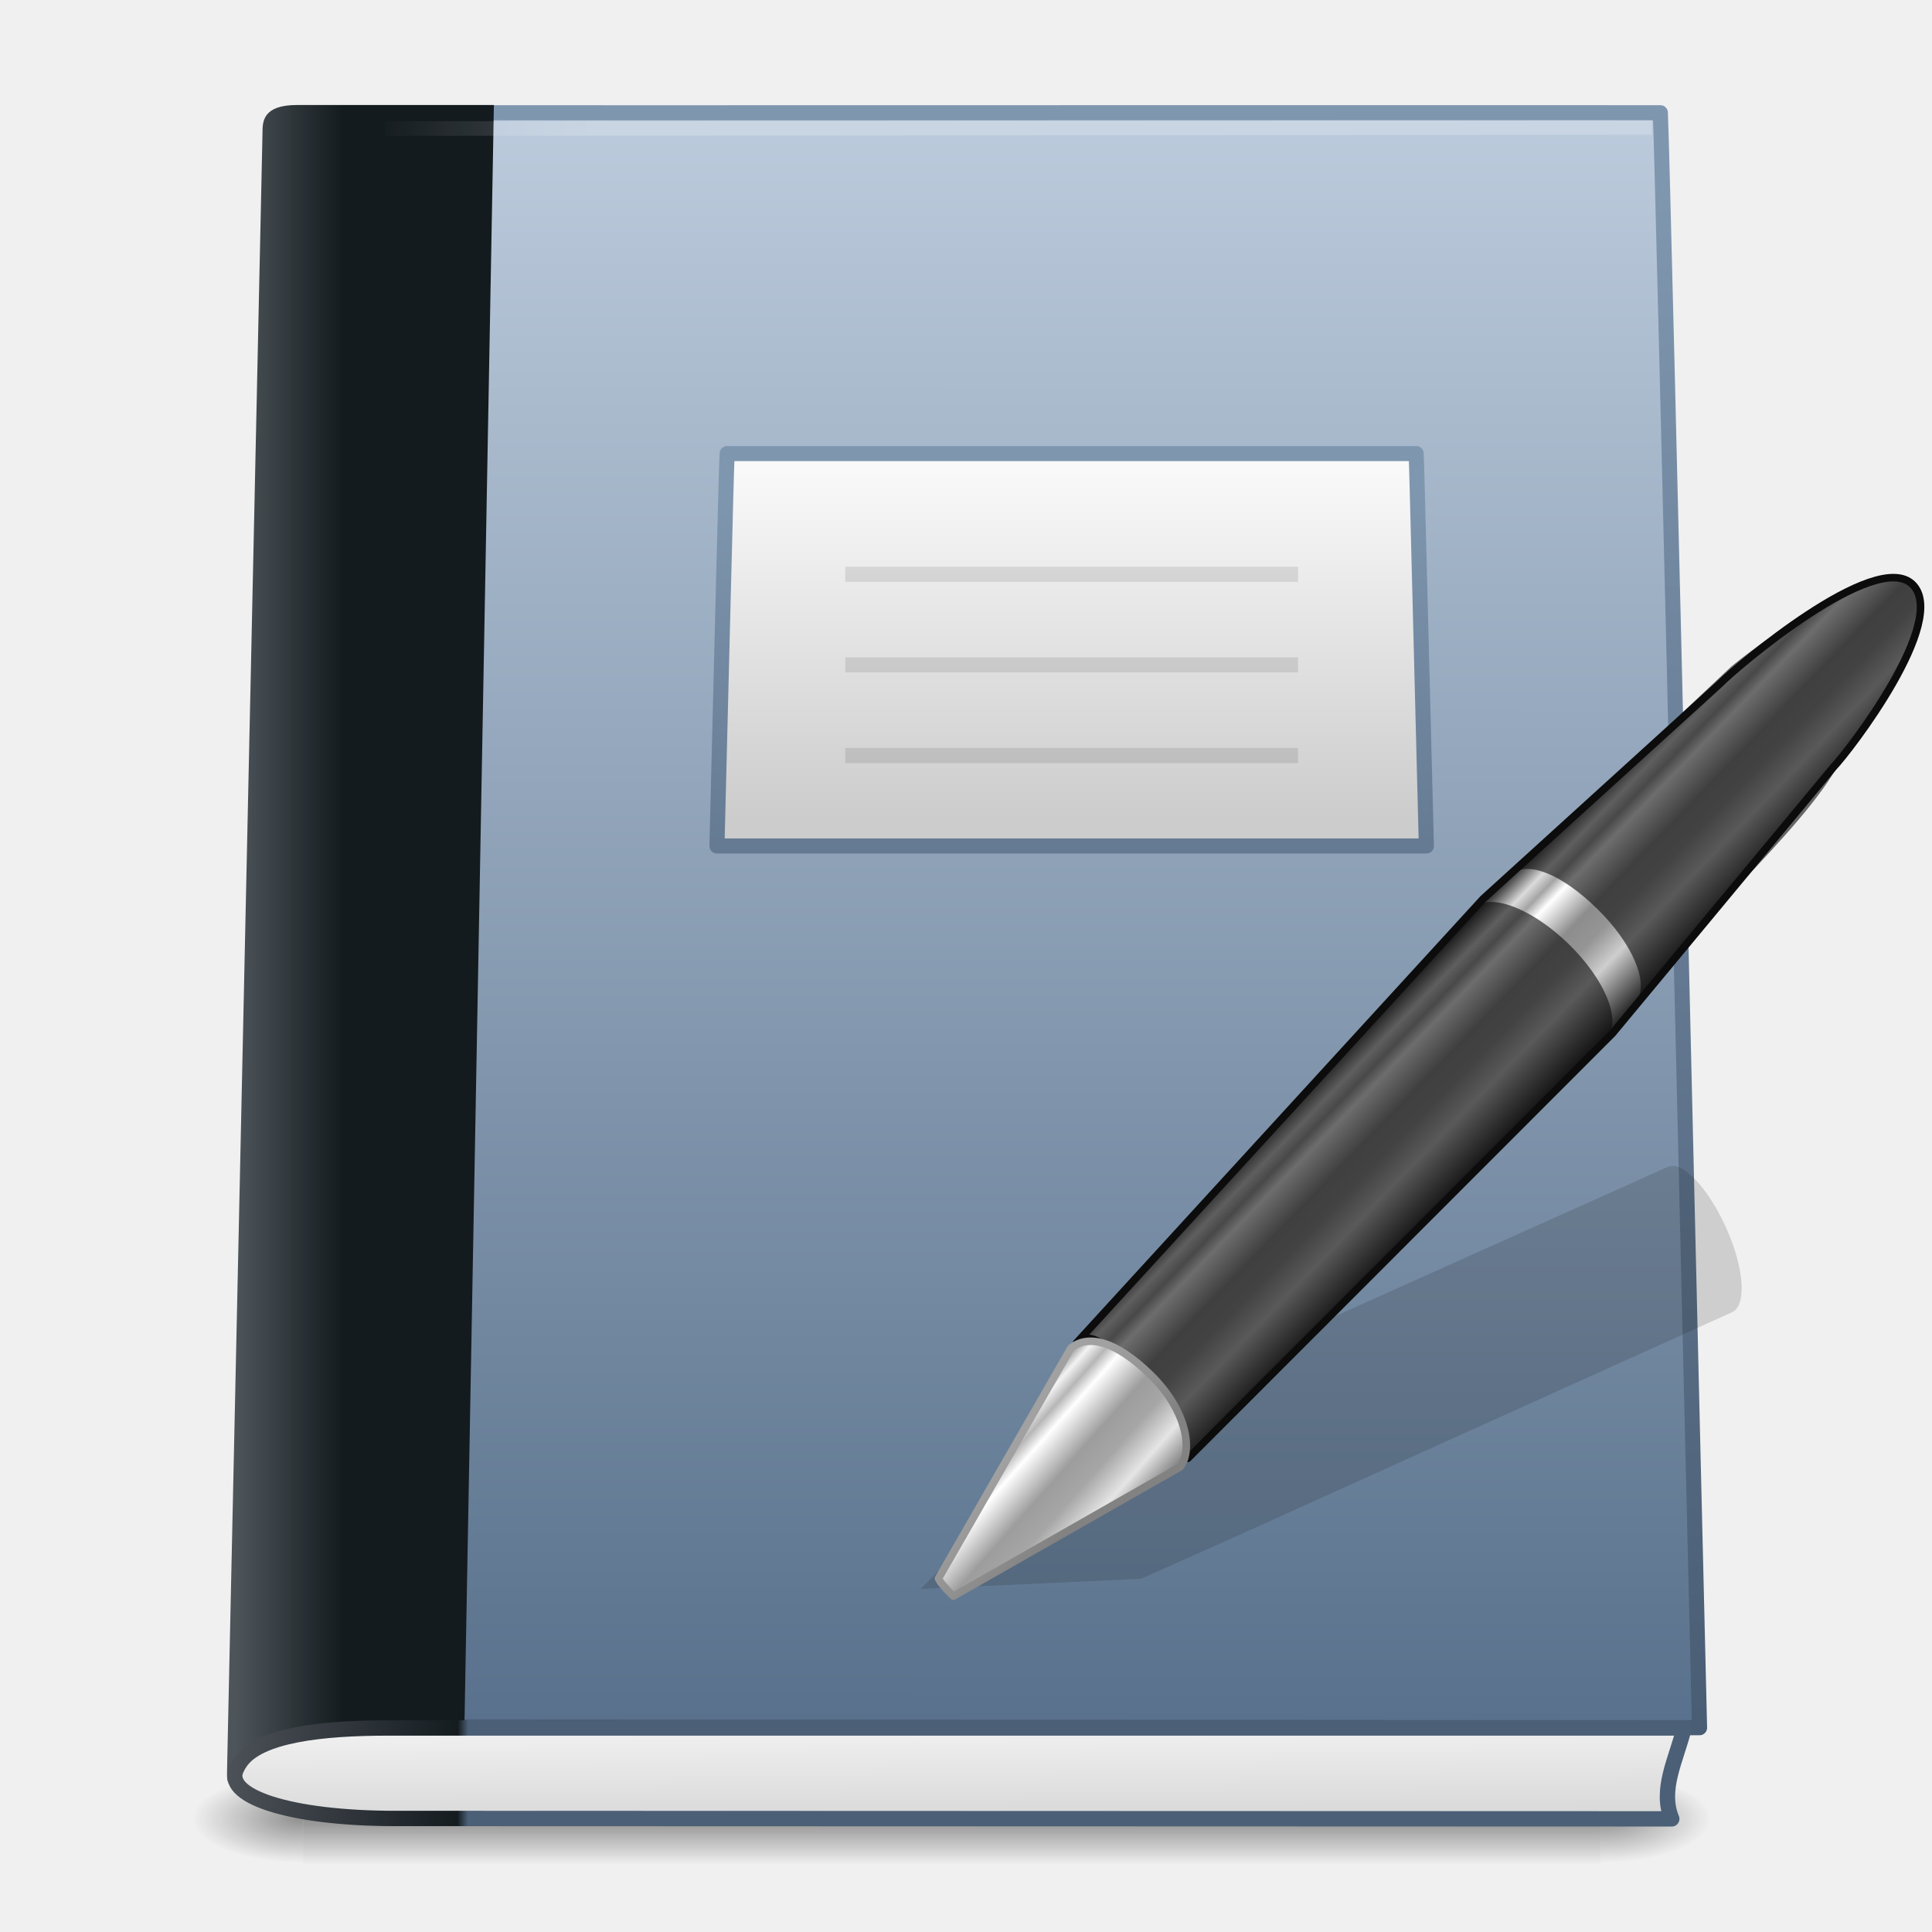
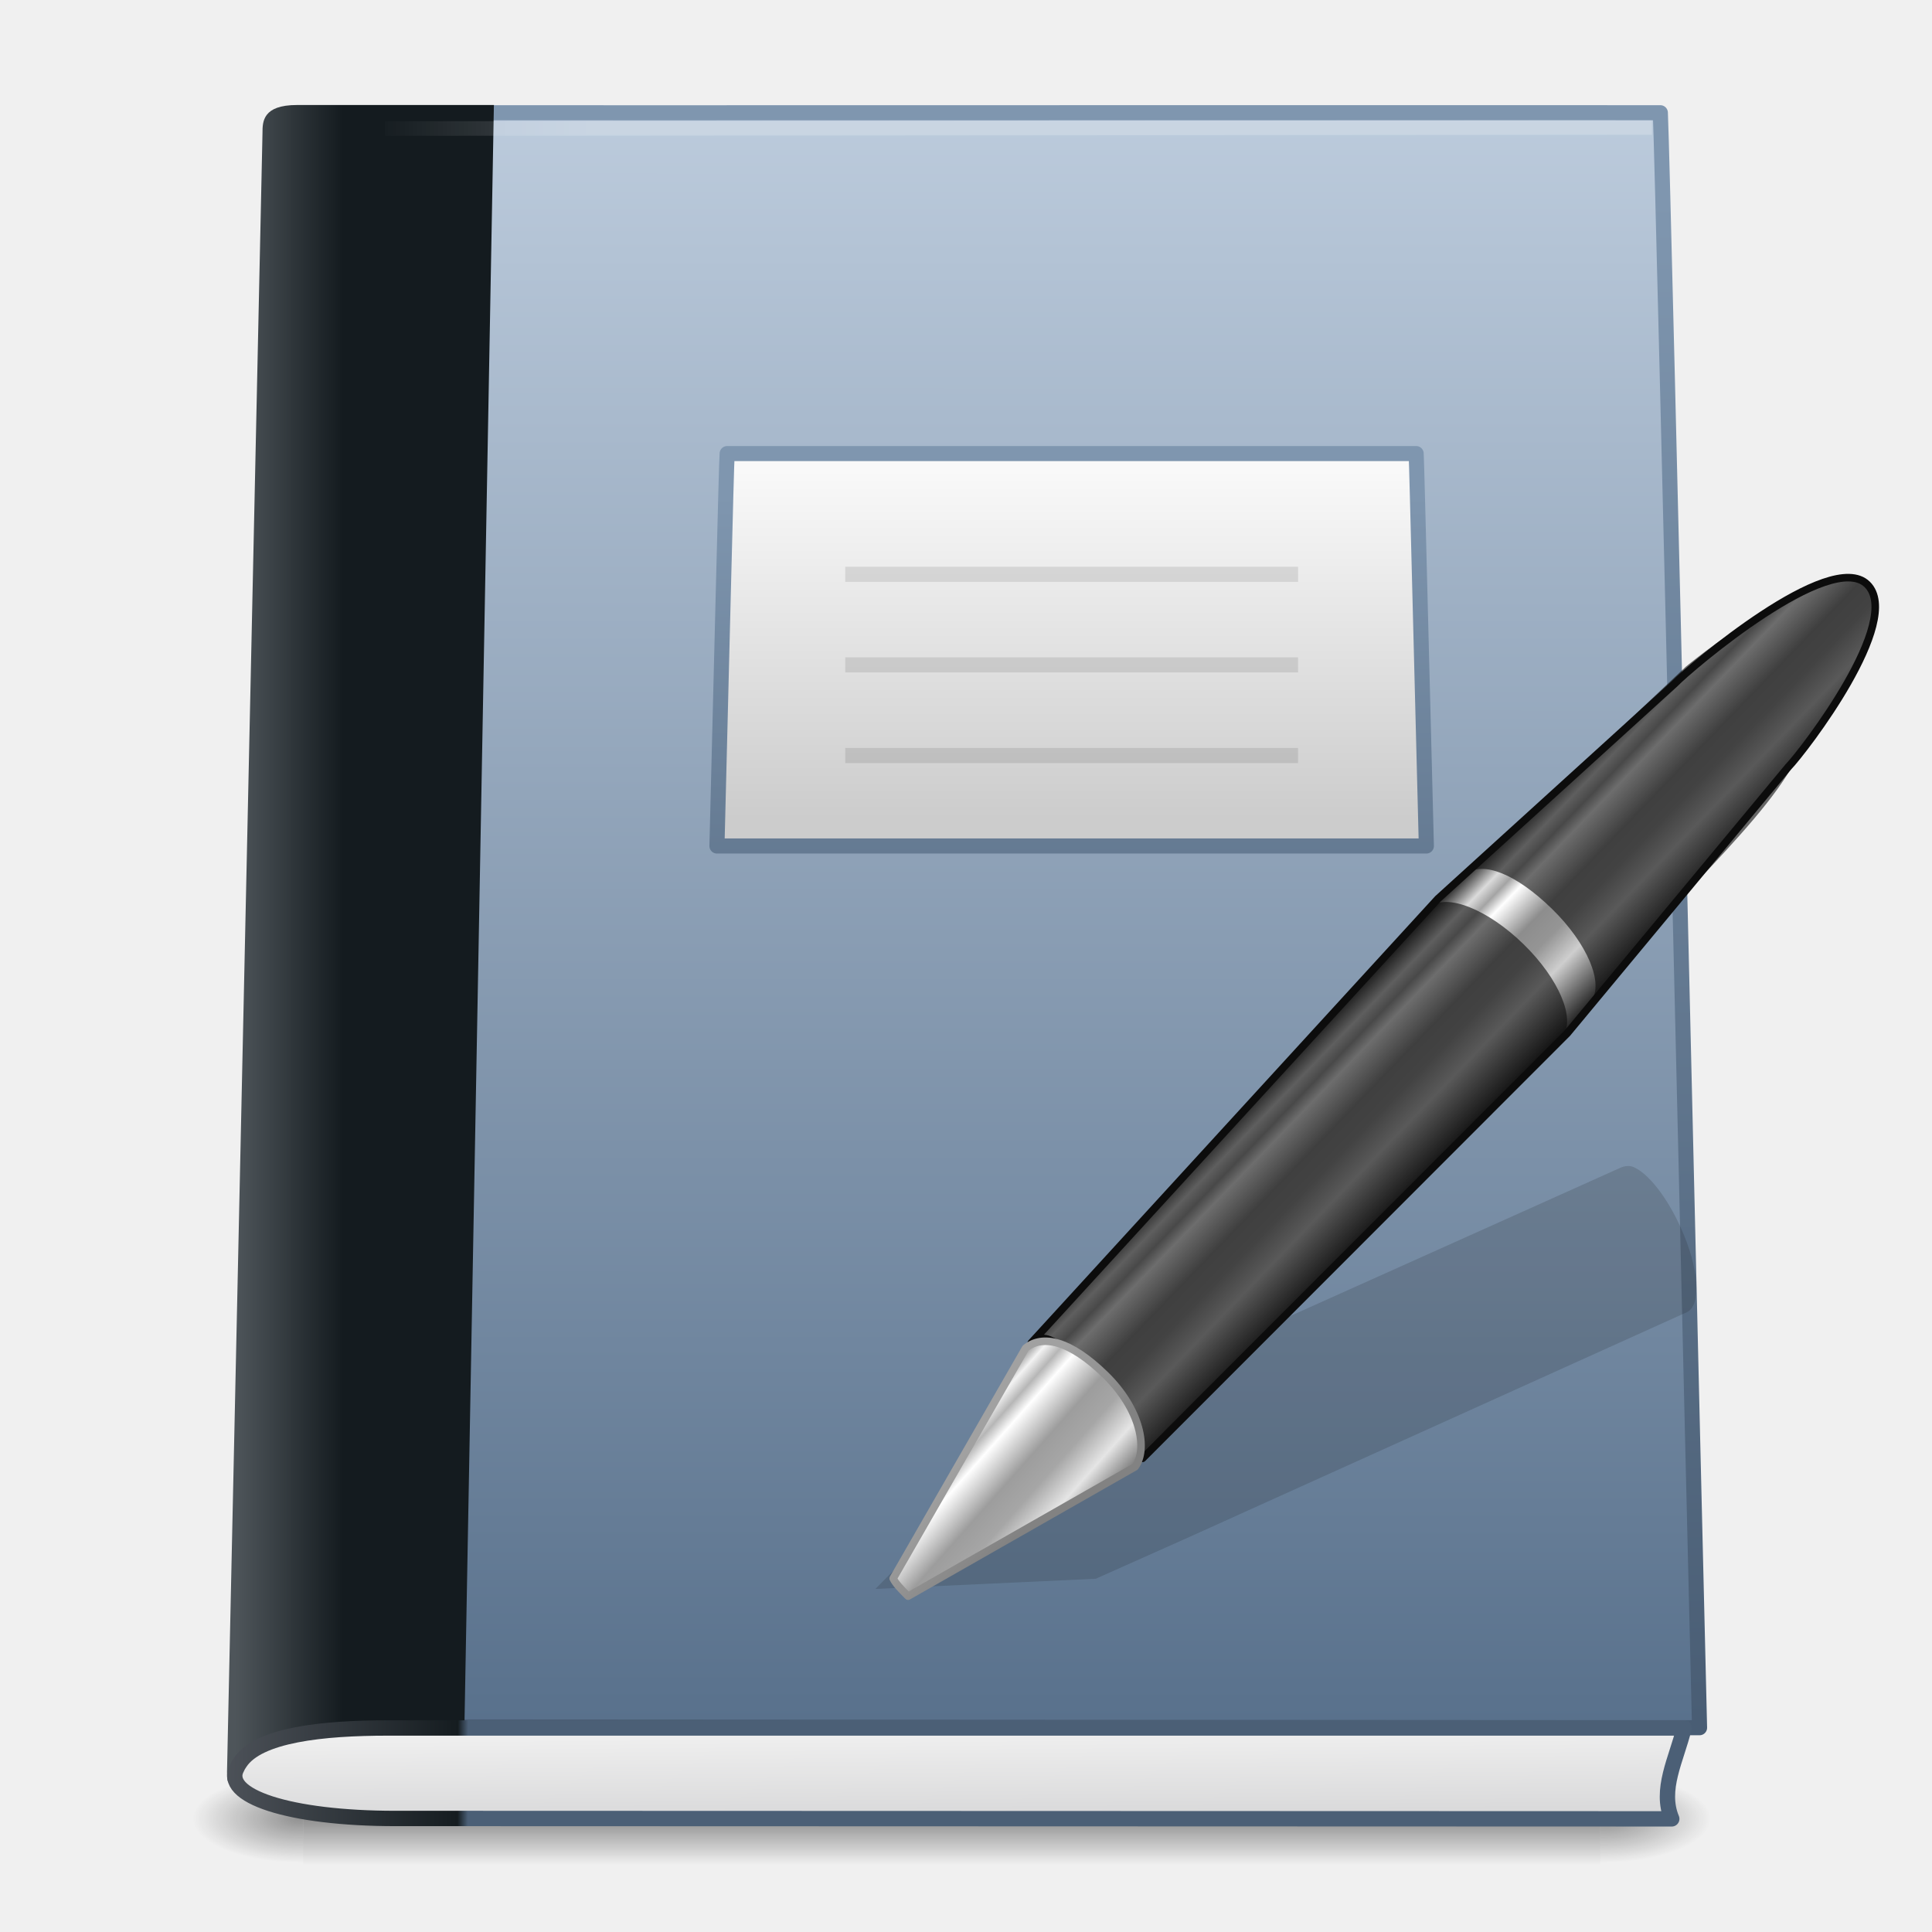
<svg xmlns="http://www.w3.org/2000/svg" xmlns:xlink="http://www.w3.org/1999/xlink" width="128" height="128" id="svg3145" version="1.1">
  <defs id="defs3147">
    <radialGradient xlink:href="#linearGradient5060" id="radialGradient3502" gradientUnits="userSpaceOnUse" gradientTransform="matrix(0.02409717,0,0,0.01537476,26.47758,38.62904)" cx="605.714" cy="486.648" fx="605.714" fy="486.648" r="117.143" />
    <linearGradient id="linearGradient5060">
      <stop id="stop5062" offset="0" style="stop-color:black;stop-opacity:1;" />
      <stop id="stop5064" offset="1" style="stop-color:black;stop-opacity:0;" />
    </linearGradient>
    <radialGradient xlink:href="#linearGradient5060" id="radialGradient3500" gradientUnits="userSpaceOnUse" gradientTransform="matrix(-0.02409717,0,0,0.01537476,21.52241,38.62904)" cx="605.714" cy="486.648" fx="605.714" fy="486.648" r="117.143" />
    <linearGradient id="linearGradient5048">
      <stop id="stop5050" offset="0" style="stop-color:black;stop-opacity:0;" />
      <stop style="stop-color:black;stop-opacity:1;" offset="0.5" id="stop5056" />
      <stop id="stop5052" offset="1" style="stop-color:black;stop-opacity:0;" />
    </linearGradient>
    <linearGradient xlink:href="#linearGradient5048" id="linearGradient3498" gradientUnits="userSpaceOnUse" gradientTransform="matrix(0.0704142,0,0,0.01537476,-1.449705,38.62901)" x1="302.857" y1="366.648" x2="302.857" y2="609.505" />
    <linearGradient xlink:href="#linearGradient3319" id="linearGradient3545" gradientUnits="userSpaceOnUse" gradientTransform="matrix(2.600061,0,0,2.609655,4.699623,-82.54025)" x1="34.158" y1="5.62" x2="34.158" y2="44.986" />
    <linearGradient id="linearGradient8967">
      <stop style="stop-color:#bdccdd;stop-opacity:1;" offset="0" id="stop8969" />
      <stop style="stop-color:#506985;stop-opacity:1;" offset="1" id="stop8971" />
    </linearGradient>
    <linearGradient xlink:href="#linearGradient8967" id="linearGradient3543" gradientUnits="userSpaceOnUse" gradientTransform="matrix(1.170986,7.0911138e-4,-7.1294997e-4,1.164681,126.4027,-100.9084)" x1="-60.964" y1="22.42" x2="-60.903" y2="123.227" />
    <linearGradient id="linearGradient8978">
      <stop style="stop-color:#4d5459;stop-opacity:0.996" offset="0" id="stop8980" />
      <stop style="stop-color:#141b1f;stop-opacity:1" offset="1" id="stop8982" />
    </linearGradient>
    <linearGradient xlink:href="#linearGradient8978" id="linearGradient3540" gradientUnits="userSpaceOnUse" gradientTransform="matrix(2.343934,0,0,2.706328,2.802554,-90.03469)" x1="5.48" y1="25.019" x2="8.5" y2="25.019" />
    <linearGradient id="linearGradient4642">
      <stop style="stop-color:#4e535a;stop-opacity:1;" offset="0" id="stop4644" />
      <stop id="stop4646" offset="0.16" style="stop-color:#151c20;stop-opacity:1" />
      <stop style="stop-color:#4b5f76;stop-opacity:1;" offset="0.167" id="stop4648" />
      <stop id="stop4650" offset="1" style="stop-color:#4b5f76;stop-opacity:1;" />
    </linearGradient>
    <linearGradient xlink:href="#linearGradient4642" id="linearGradient3537" gradientUnits="userSpaceOnUse" gradientTransform="matrix(1.970341,0,0,1.467442,3.220245,32.38215)" x1="5.754" y1="5.244" x2="55.703" y2="5.367" />
    <linearGradient id="linearGradient2346">
      <stop style="stop-color:#eeeeee;stop-opacity:1" offset="0" id="stop2348" />
      <stop style="stop-color:#d9d9da;stop-opacity:1" offset="1" id="stop2350" />
    </linearGradient>
    <linearGradient xlink:href="#linearGradient2346" id="linearGradient3535" gradientUnits="userSpaceOnUse" gradientTransform="matrix(2.761933,0,0,3.020804,0.6596008,24.54887)" x1="24.627" y1="3.123" x2="24.64" y2="4.883" />
    <linearGradient id="linearGradient4677">
      <stop style="stop-color:#ffffff;stop-opacity:1;" offset="0" id="stop4679" />
      <stop style="stop-color:#ffffff;stop-opacity:0;" offset="1" id="stop4681" />
    </linearGradient>
    <linearGradient xlink:href="#linearGradient4677" id="linearGradient3532" gradientUnits="userSpaceOnUse" gradientTransform="matrix(2.673859,0,0,2.018863,3.300352,-81.44603)" x1="13.323" y1="6.563" x2="8.014" y2="6.563" />
    <linearGradient id="linearGradient3319">
      <stop id="stop3321" offset="0" style="stop-color:#7f96af;stop-opacity:1;" />
      <stop id="stop3323" offset="1" style="stop-color:#485c73;stop-opacity:1;" />
    </linearGradient>
    <linearGradient xlink:href="#linearGradient3319" id="linearGradient3589" gradientUnits="userSpaceOnUse" gradientTransform="matrix(1.381958,0,0,1.258679,37.84839,-55.28906)" x1="34.158" y1="5.62" x2="34.158" y2="44.986" />
    <linearGradient id="linearGradient3581">
      <stop style="stop-color:#f9f9f9;stop-opacity:1" offset="0" id="stop3583" />
      <stop style="stop-color:#cccccc;stop-opacity:1" offset="1" id="stop3585" />
    </linearGradient>
    <linearGradient xlink:href="#linearGradient3581" id="linearGradient3587" x1="21.856" y1="12.836" x2="21.856" y2="22.253" gradientUnits="userSpaceOnUse" gradientTransform="matrix(2.705036,0,0,2.454174,-0.2607905,-81.39603)" />
    <linearGradient id="linearGradient3155-40">
      <stop style="stop-color:#181818;stop-opacity:1;" offset="0" id="stop2541" />
      <stop id="stop2543" offset="0.135" style="stop-color:#dbdbdb;stop-opacity:1;" />
      <stop style="stop-color:#a4a4a4;stop-opacity:1;" offset="0.202" id="stop2545" />
      <stop id="stop2547" offset="0.27" style="stop-color:#ffffff;stop-opacity:1;" />
      <stop style="stop-color:#8d8d8d;stop-opacity:1;" offset="0.447" id="stop2549" />
      <stop id="stop2551" offset="0.571" style="stop-color:#959595;stop-opacity:1;" />
      <stop style="stop-color:#cecece;stop-opacity:1;" offset="0.72" id="stop2553" />
      <stop style="stop-color:#181818;stop-opacity:1;" offset="1" id="stop2555" />
    </linearGradient>
    <linearGradient id="linearGradient3191-577-747-672">
      <stop style="stop-color:#a1a1a1;stop-opacity:1;" offset="0" id="stop2865" />
      <stop style="stop-color:#828282;stop-opacity:1;" offset="1" id="stop2867" />
    </linearGradient>
    <linearGradient id="linearGradient3155-40-33">
      <stop style="stop-color:#1b1b1b;stop-opacity:1;" offset="0" id="stop2847" />
      <stop id="stop2849" offset="0.135" style="stop-color:#f3f3f3;stop-opacity:1;" />
      <stop style="stop-color:#b6b6b6;stop-opacity:1;" offset="0.202" id="stop2851" />
      <stop id="stop2853" offset="0.27" style="stop-color:#ffffff;stop-opacity:1;" />
      <stop style="stop-color:#9d9d9d;stop-opacity:1;" offset="0.447" id="stop2855" />
      <stop id="stop2857" offset="0.571" style="stop-color:#a6a6a6;stop-opacity:1;" />
      <stop style="stop-color:#e5e5e5;stop-opacity:1;" offset="0.72" id="stop2859" />
      <stop style="stop-color:#1b1b1b;stop-opacity:1;" offset="1" id="stop2861" />
    </linearGradient>
    <linearGradient y2="31.211" x2="23.576" y1="25.357" x1="23.576" spreadMethod="pad" gradientTransform="matrix(0.8239774,-0.8548421,0.7471754,0.7309632,-44.36375,-43.96368)" gradientUnits="userSpaceOnUse" id="linearGradient3301" xlink:href="#linearGradient3155-40-3" />
    <linearGradient id="linearGradient3155-40-3">
      <stop id="stop2541-2" style="stop-color:#181818;stop-opacity:1" offset="0" />
      <stop id="stop2543-9" style="stop-color:#dbdbdb;stop-opacity:1" offset="0.135" />
      <stop id="stop2545-4" style="stop-color:#a4a4a4;stop-opacity:1" offset="0.202" />
      <stop id="stop2547-2" style="stop-color:#ffffff;stop-opacity:1" offset="0.27" />
      <stop id="stop2549-5" style="stop-color:#8d8d8d;stop-opacity:1" offset="0.447" />
      <stop id="stop2551-6" style="stop-color:#959595;stop-opacity:1" offset="0.571" />
      <stop id="stop2553-6" style="stop-color:#cecece;stop-opacity:1" offset="0.72" />
      <stop id="stop2555-3" style="stop-color:#181818;stop-opacity:1" offset="1" />
    </linearGradient>
    <linearGradient y2="30.467" x2="11.083" y1="25.077" x1="10.869" gradientTransform="matrix(0.8006848,-0.8306768,0.8744329,0.8554595,-46.99863,-47.17051)" gradientUnits="userSpaceOnUse" id="linearGradient3303" xlink:href="#linearGradient3155-40-33-3" />
    <linearGradient id="linearGradient3155-40-33-3">
      <stop id="stop2847-3" style="stop-color:#1b1b1b;stop-opacity:1" offset="0" />
      <stop id="stop2849-5" style="stop-color:#f3f3f3;stop-opacity:1" offset="0.135" />
      <stop id="stop2851-3" style="stop-color:#b6b6b6;stop-opacity:1" offset="0.202" />
      <stop id="stop2853-9" style="stop-color:#ffffff;stop-opacity:1" offset="0.27" />
      <stop id="stop2855-6" style="stop-color:#9d9d9d;stop-opacity:1" offset="0.447" />
      <stop id="stop2857-0" style="stop-color:#a6a6a6;stop-opacity:1" offset="0.571" />
      <stop id="stop2859-1" style="stop-color:#e5e5e5;stop-opacity:1" offset="0.72" />
      <stop id="stop2861-7" style="stop-color:#1b1b1b;stop-opacity:1" offset="1" />
    </linearGradient>
    <linearGradient y2="41.392" x2="9.522" y1="37.817" x1="5.712" gradientTransform="matrix(0.6334257,-0.05500901,-0.03910351,0.6392777,-20.21467,-54.76473)" gradientUnits="userSpaceOnUse" id="linearGradient3305" xlink:href="#linearGradient3191-577-747-672-5" />
    <linearGradient id="linearGradient3191-577-747-672-5">
      <stop id="stop2865-8" style="stop-color:#a1a1a1;stop-opacity:1" offset="0" />
      <stop id="stop2867-5" style="stop-color:#828282;stop-opacity:1" offset="1" />
    </linearGradient>
  </defs>
  <g id="layer1" transform="translate(0,80)">
    <g id="g4208" transform="translate(0,1)">
      <g style="stroke-width:1.046;stroke-miterlimit:4;stroke-dasharray:none;display:inline" id="g3704" transform="matrix(2.527781,0,0,1.622066,2.388874,-35.30917)">
        <rect style="opacity:0.402;fill:url(#linearGradient3498);fill-opacity:1;fill-rule:nonzero;stroke:none;stroke-width:1.046;marker:none;visibility:visible;display:inline;overflow:visible" id="rect3706" width="34" height="3.734" x="7" y="44.266" />
        <path id="path3708" d="m 7,44.266 c 0,0 0,3.734 0,3.734 -1.241,0.007 -3,-0.837 -3,-1.867 0,-1.031 1.385,-1.867 3,-1.867 z" style="opacity:0.402;fill:url(#radialGradient3500);fill-opacity:1;fill-rule:nonzero;stroke:none;stroke-width:1.046;marker:none;visibility:visible;display:inline;overflow:visible" />
        <path id="path3710" d="m 41,44.266 c 0,0 0,3.734 0,3.734 1.241,0.007 3,-0.837 3,-1.867 0,-1.031 -1.385,-1.867 -3,-1.867 z" style="opacity:0.402;fill:url(#radialGradient3502);fill-opacity:1;fill-rule:nonzero;stroke:none;stroke-width:1.046;marker:none;visibility:visible;display:inline;overflow:visible" />
      </g>
      <path id="path2855" d="m 24.2,-73.531 c 22.158,0.013 63.644,-0.013 85.802,0 0.195,4.191 2.403,99.685 2.598,106.996 -30.333,-0.018 -60.667,-0.037 -91,-0.055 0.239,-8.213 2.361,-103.256 2.6,-106.941 z" style="fill:url(#linearGradient3543);fill-opacity:1;stroke:url(#linearGradient3545);stroke-width:1;stroke-linecap:round;stroke-linejoin:round;stroke-miterlimit:4;stroke-opacity:1;stroke-dasharray:none;display:inline" />
      <path id="path2721" d="m 17.391,-72.202 c 0,-0.736 0.014,-1.841 2.283,-1.841 3.765,0 10.673,-6.87e-4 13.048,-6.87e-4 L 30.751,34.385 17.122,34.814 c -1.258,0 -2.082,3.769 -2.082,1.583 z" style="fill:url(#linearGradient3540);fill-opacity:1;stroke:none;display:inline" />
      <path id="path2723" d="m 30.354,39.478 c 1.732,0 74.697,0.026 80.404,0.026 -0.813,-1.947 0.308,-3.934 0.817,-6.021 0,0 -81.343,0 -85.88,0 -4.32,0 -8.587,0.452 -9.792,2.293 -0.068,0.104 -0.143,0.208 -0.185,0.321 -1.105,1.897 3.471,3.381 10.467,3.381 4.794,0 2.435,0 4.167,0 z" style="fill:url(#linearGradient3535);fill-opacity:1;stroke:url(#linearGradient3537);stroke-width:1.017;stroke-linecap:butt;stroke-linejoin:round;stroke-miterlimit:0;stroke-opacity:1;stroke-dasharray:none;stroke-dashoffset:0;display:inline" />
      <path id="path4743" d="m 25.984,-72.484 82.978,-0.067" style="opacity:0.2;fill:#ffffff;fill-rule:evenodd;stroke:url(#linearGradient3532);stroke-width:0.967;stroke-linecap:square;stroke-linejoin:round;stroke-miterlimit:4;stroke-opacity:1;stroke-dasharray:none;display:inline" />
      <path id="path3551" d="m 48.176,-50.949 c -0.064,0.895 -0.36,13.728 -0.676,25.999 l 47,0 c -0.322,-12.301 -0.624,-24.981 -0.676,-25.999 -11.777,-0.004 -33.87,0.004 -45.647,0 z" style="fill:url(#linearGradient3587);fill-opacity:1;stroke:url(#linearGradient3589);stroke-width:1;stroke-linecap:round;stroke-linejoin:round;stroke-miterlimit:4;stroke-opacity:1;stroke-dasharray:none;display:inline" />
      <path id="path3591" d="m 56,-42.95 30,0" style="opacity:0.1;fill:none;stroke:#000000;stroke-width:1px;stroke-linecap:butt;stroke-linejoin:miter;stroke-opacity:1" />
      <path id="path3593" d="m 56,-36.95 30,0" style="opacity:0.1;fill:none;stroke:#000000;stroke-width:1px;stroke-linecap:butt;stroke-linejoin:miter;stroke-opacity:1" />
      <path id="path3595" d="m 56,-30.944 30,0" style="opacity:0.1;fill:none;stroke:#000000;stroke-width:1px;stroke-linecap:butt;stroke-linejoin:miter;stroke-opacity:1" />
    </g>
-     <g id="g3294" transform="matrix(2.02083,0,0,2.018178,102.4863,79.73495)">
+     <g id="g3294" transform="matrix(2.02083,0,0,2.018178,99.48628,79.73495)">
      <path style="opacity:0.15;fill:#0c0c0c;fill-opacity:1;fill-rule:evenodd;stroke:none" id="path2675-5" d="m 4.343,-40.828 c -0.161,-0.073 -0.324,-0.04 -0.447,0.015 l -16.271,7.316 -2.996,1.35 -0.087,0.029 -5.072,5.131 7.226,-0.334 0.074,-0.034 3.009,-1.345 16.291,-7.37 c 0.489,-0.221 0.4,-1.458 -0.198,-2.78 -0.448,-0.991 -1.047,-1.758 -1.53,-1.978 z" />
      <path style="fill:url(#linearGradient3301);fill-opacity:1;stroke:#0c0c0c;stroke-width:0.248;stroke-linecap:butt;stroke-linejoin:round;stroke-miterlimit:4;stroke-opacity:1;stroke-dasharray:none;stroke-dashoffset:0" id="path2677-7" d="m -15.42,-35.063 c 0.546,-0.45 1.085,0.176 2.254,1.32 0.54,0.775 1.127,1.562 1.393,2.469 L 2.149,-45.225 9.401,-53.974 c 0.51,-0.529 3.791,-4.809 2.584,-5.99 -1.207,-1.181 -5.8,2.729 -6.31,3.258 l -7.764,7.064 z" />
      <path style="opacity:0.6;fill:#0c0c0c;fill-opacity:1;stroke:none" id="path2679-9" d="m -15.327,-35.146 c 0.546,-0.45 0.991,0.259 2.161,1.403 1.167,1.141 1.73,1.81 1.305,2.376 l 13.842,-13.684 0.05,-0.052 c 0.002,-0.002 -0.029,-0.025 -0.027,-0.027 0.425,-0.566 -0.116,-1.879 -1.283,-3.02 -1.17,-1.144 -2.516,-1.68 -3.062,-1.23 l -0.05,0.052 z" />
      <path style="fill:url(#linearGradient3303);fill-opacity:1;fill-rule:evenodd;stroke:url(#linearGradient3305);stroke-width:0.248;stroke-linecap:round;stroke-linejoin:round;stroke-miterlimit:4;stroke-opacity:1;stroke-dasharray:none" id="path2681-9" d="m -12.019,-30.995 c 0.425,-0.566 0.193,-1.878 -0.973,-3.019 -1.17,-1.144 -2.069,-1.326 -2.615,-0.876 l -4.34,7.56 c 0.083,0.172 0.245,0.337 0.488,0.581 z" />
      <path style="opacity:0.6;fill:#0c0c0c;fill-opacity:1;stroke:none" id="path3413-4" d="m -1.168,-50.45 c 0.546,-0.45 1.65,-0.005 2.82,1.139 1.167,1.141 1.708,2.455 1.283,3.02 -0.002,0.002 0.029,0.025 0.027,0.027 1.5,-2.26 5.463,-5.632 6.625,-7.842 0.425,-0.566 3.584,-4.664 2.417,-5.805 -1.17,-1.144 -5.416,2.196 -5.962,2.646 z" />
    </g>
  </g>
</svg>
